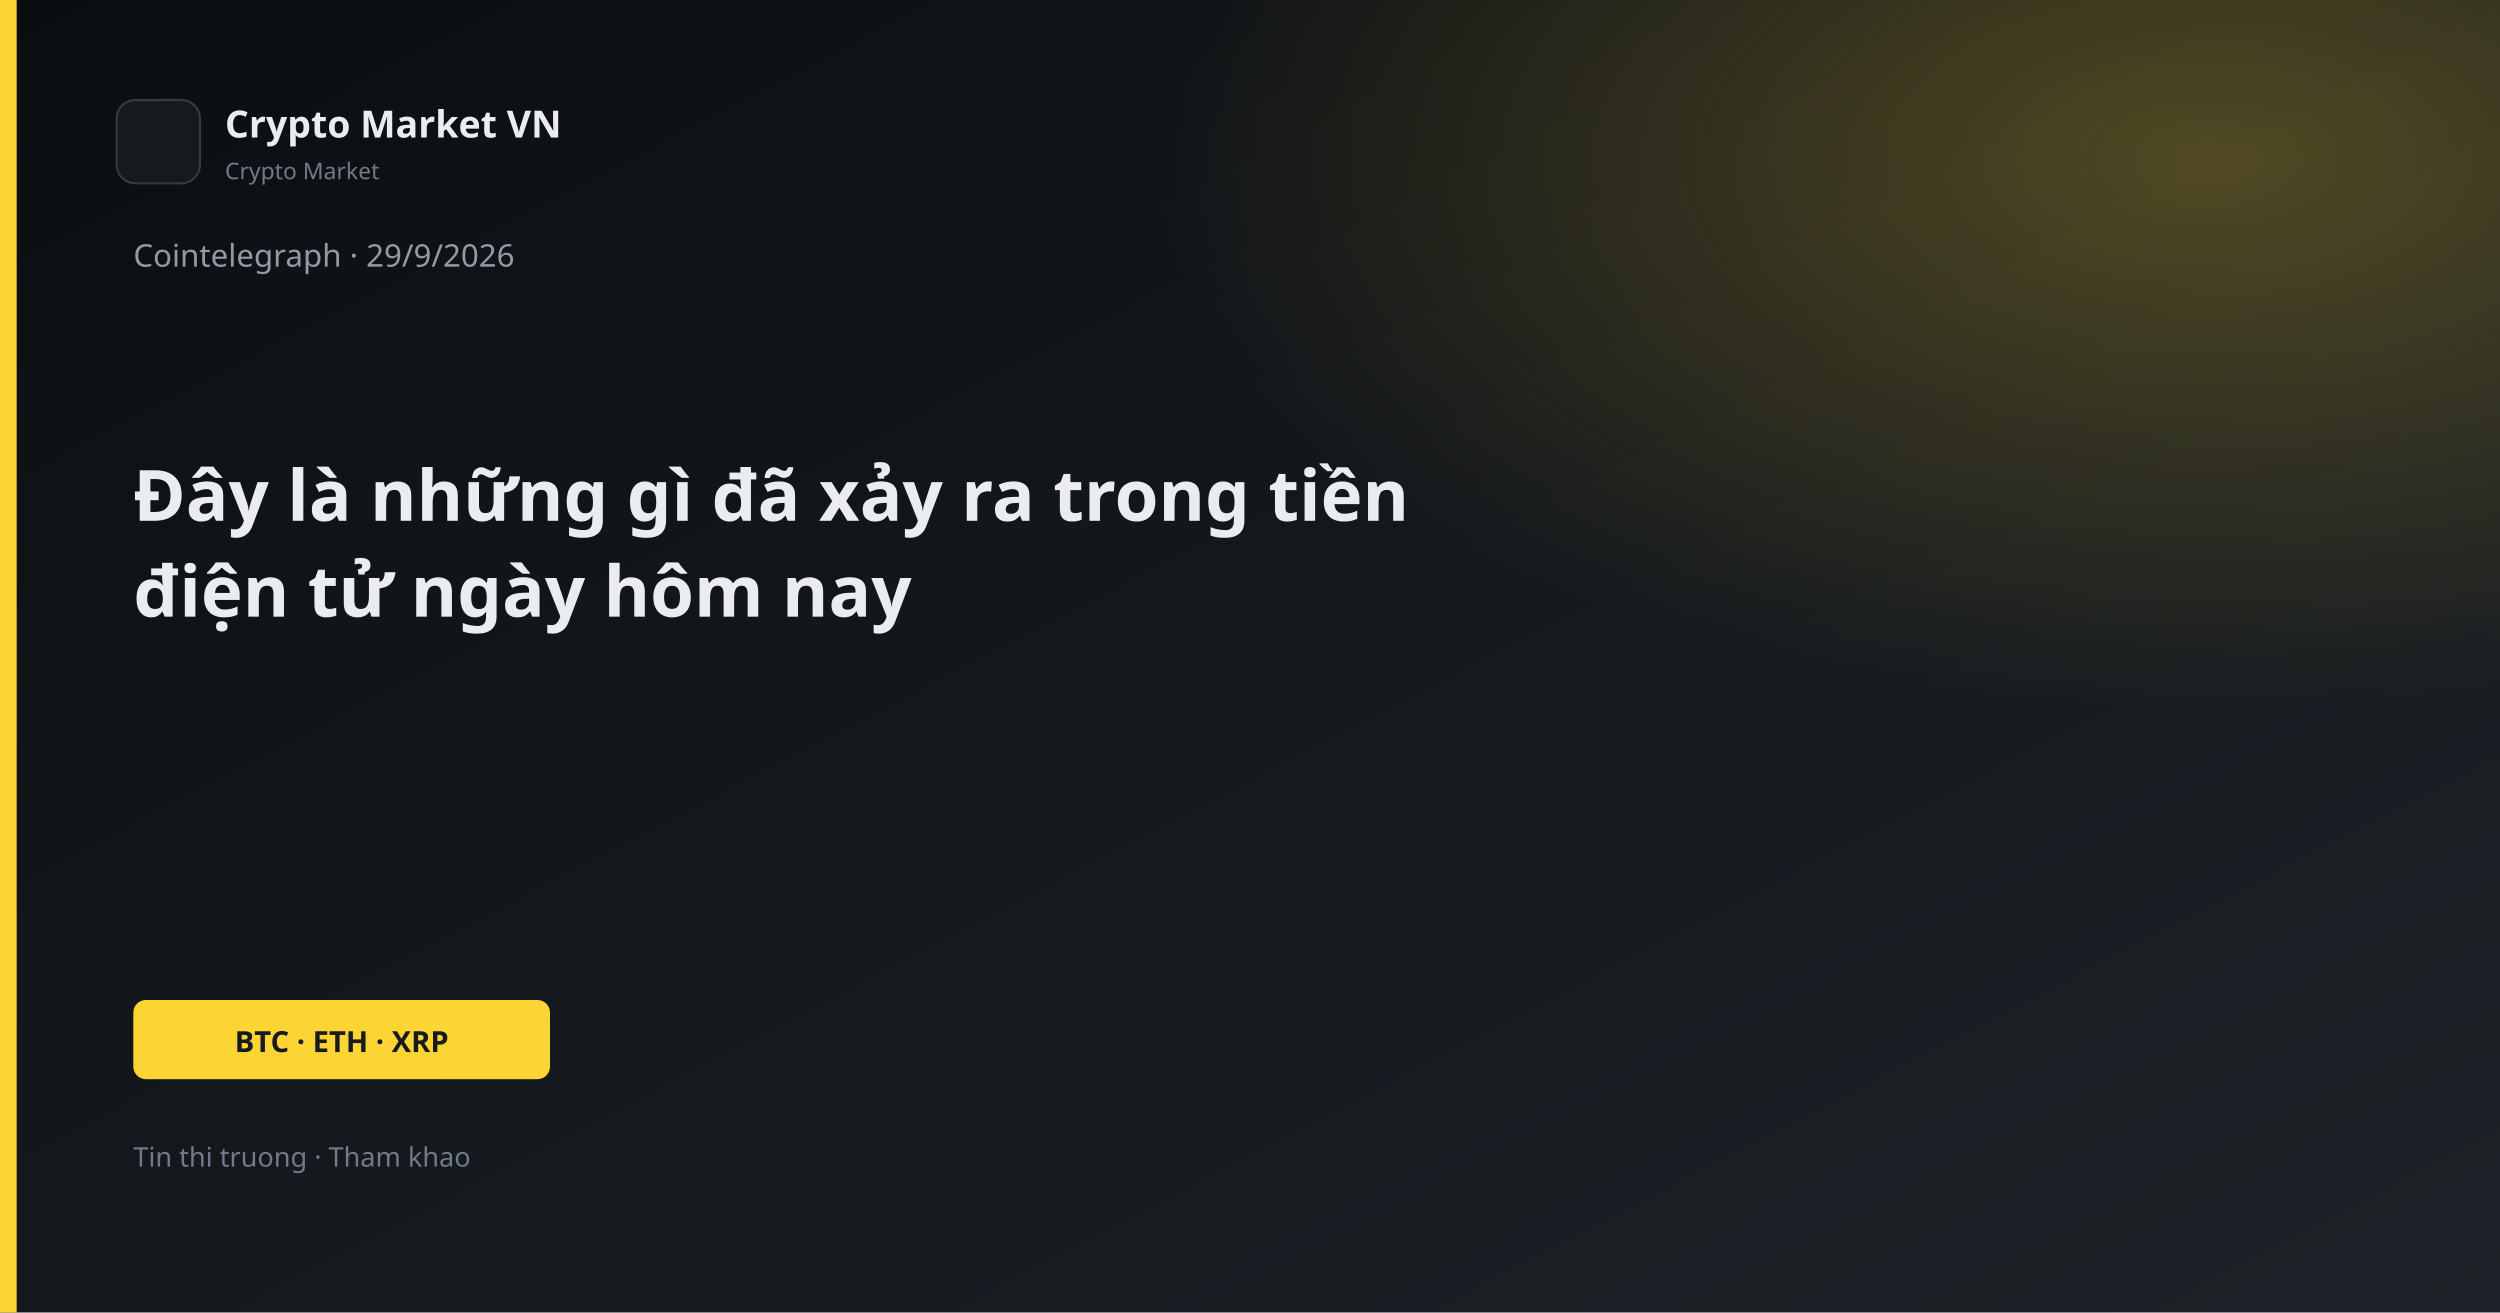
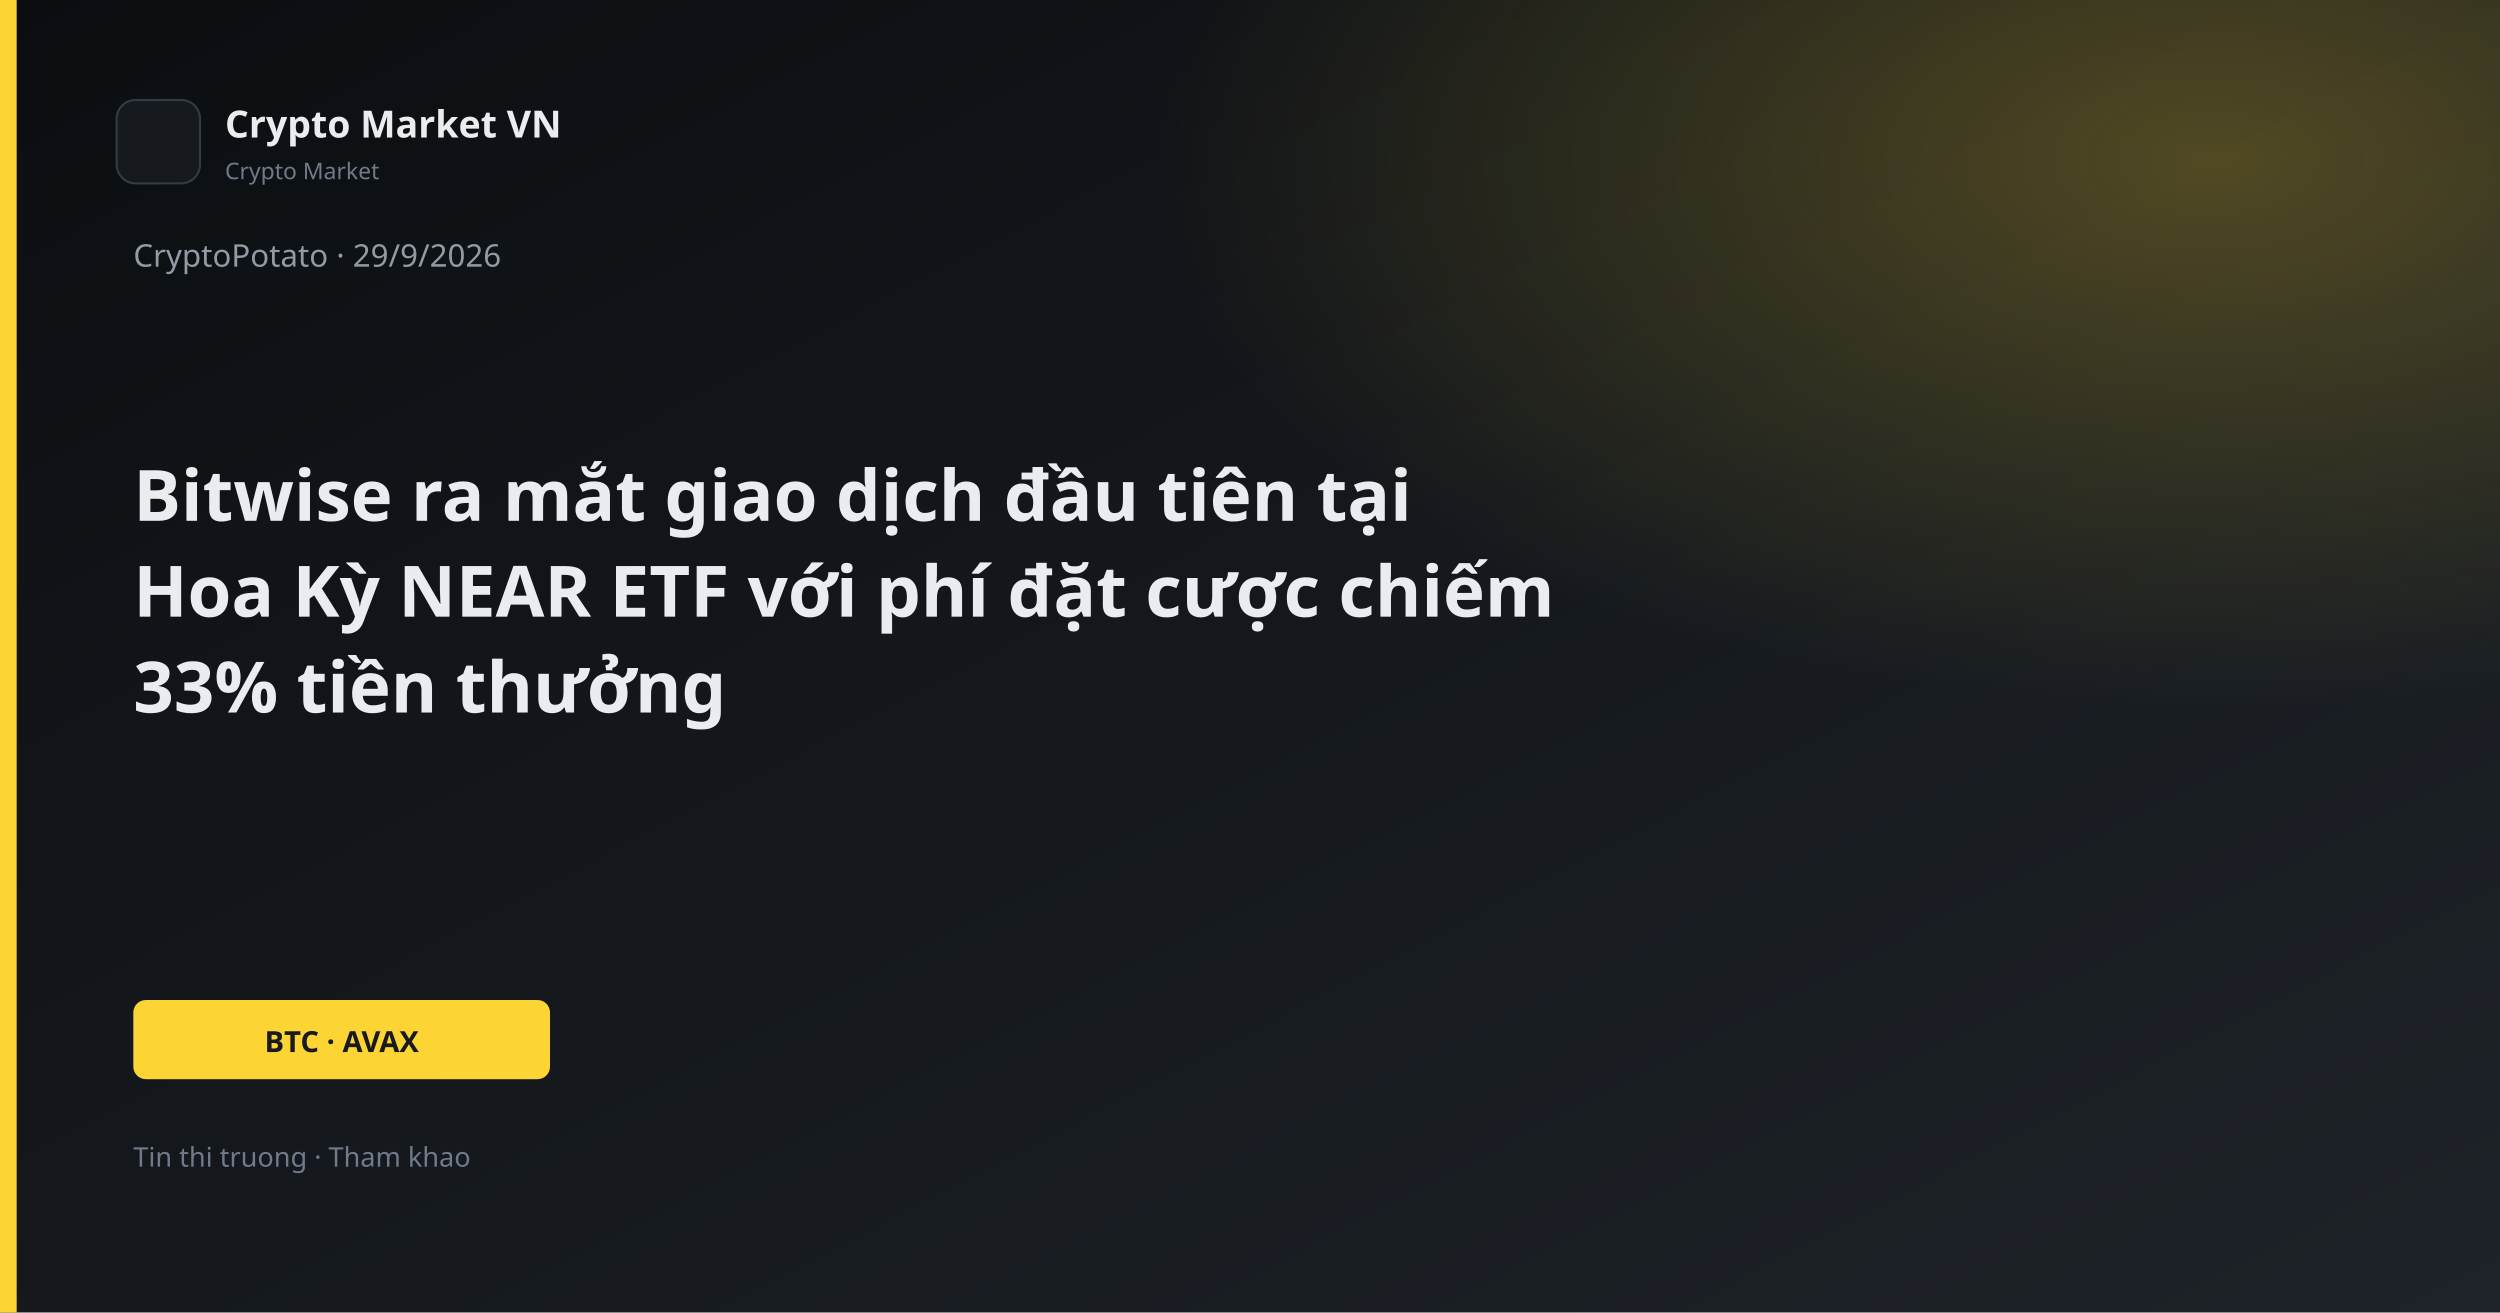
<svg xmlns="http://www.w3.org/2000/svg" width="1200" height="630" viewBox="0 0 1200 630">
  <defs>
    <linearGradient id="bg" x1="0" y1="0" x2="1" y2="1">
      <stop offset="0%" stop-color="#0B0E11" />
      <stop offset="100%" stop-color="#1E2329" />
    </linearGradient>
    <linearGradient id="gold" x1="0" y1="0" x2="1" y2="1">
      <stop stop-color="#FCD535" />
      <stop offset="1" stop-color="#F0B90B" />
    </linearGradient>
    <radialGradient id="glow" cx="88%" cy="12%" r="42%">
      <stop offset="0%" stop-color="#FCD535" stop-opacity="0.26" />
      <stop offset="100%" stop-color="#FCD535" stop-opacity="0" />
    </radialGradient>
  </defs>
  <rect width="1200" height="630" fill="url(#bg)" />
  <rect width="1200" height="630" fill="url(#glow)" />
  <rect x="0" y="0" width="8" height="630" fill="#FCD535" />
  <rect x="56" y="48" width="40" height="40" rx="9" fill="#161A1F" stroke="#343B44" />
  <text x="108" y="66" fill="#EAECEF" font-family="Segoe UI, system-ui, sans-serif" font-size="18" font-weight="600">Crypto Market VN</text>
  <text x="108" y="86" fill="#707A8A" font-family="Segoe UI, system-ui, sans-serif" font-size="11">Crypto Market</text>
-   <text x="64" y="128" fill="#929AA5" font-family="Segoe UI, system-ui, sans-serif" font-size="15">Cointelegraph · 29/9/2026</text>
-   <text x="64" y="250" fill="#EAECEF" font-family="Segoe UI, system-ui, sans-serif" font-size="34" font-weight="700">Đây là những gì đã xảy ra trong tiền</text>
-   <text x="64" y="296" fill="#EAECEF" font-family="Segoe UI, system-ui, sans-serif" font-size="34" font-weight="700">điện tử ngày hôm nay</text>
+   <text x="64" y="128" fill="#929AA5" font-family="Segoe UI, system-ui, sans-serif" font-size="15">CryptoPotato · 29/9/2026</text>
+   <text x="64" y="250" fill="#EAECEF" font-family="Segoe UI, system-ui, sans-serif" font-size="34" font-weight="700">Bitwise ra mắt giao dịch đầu tiên tại</text>
+   <text x="64" y="296" fill="#EAECEF" font-family="Segoe UI, system-ui, sans-serif" font-size="34" font-weight="700">Hoa Kỳ NEAR ETF với phí đặt cược chiếm</text>
+   <text x="64" y="342" fill="#EAECEF" font-family="Segoe UI, system-ui, sans-serif" font-size="34" font-weight="700">33% tiền thưởng</text>
  <rect x="64" y="480" width="200" height="38" rx="6" fill="#FCD535" />
-   <text x="164" y="505" text-anchor="middle" fill="#181A20" font-family="Segoe UI, system-ui, sans-serif" font-size="14" font-weight="700">BTC · ETH · XRP</text>
+   <text x="164" y="505" text-anchor="middle" fill="#181A20" font-family="Segoe UI, system-ui, sans-serif" font-size="14" font-weight="700">BTC · AVAX</text>
  <text x="64" y="560" fill="#707A8A" font-family="Segoe UI, system-ui, sans-serif" font-size="13">Tin thi truong · Tham khao</text>
</svg>
